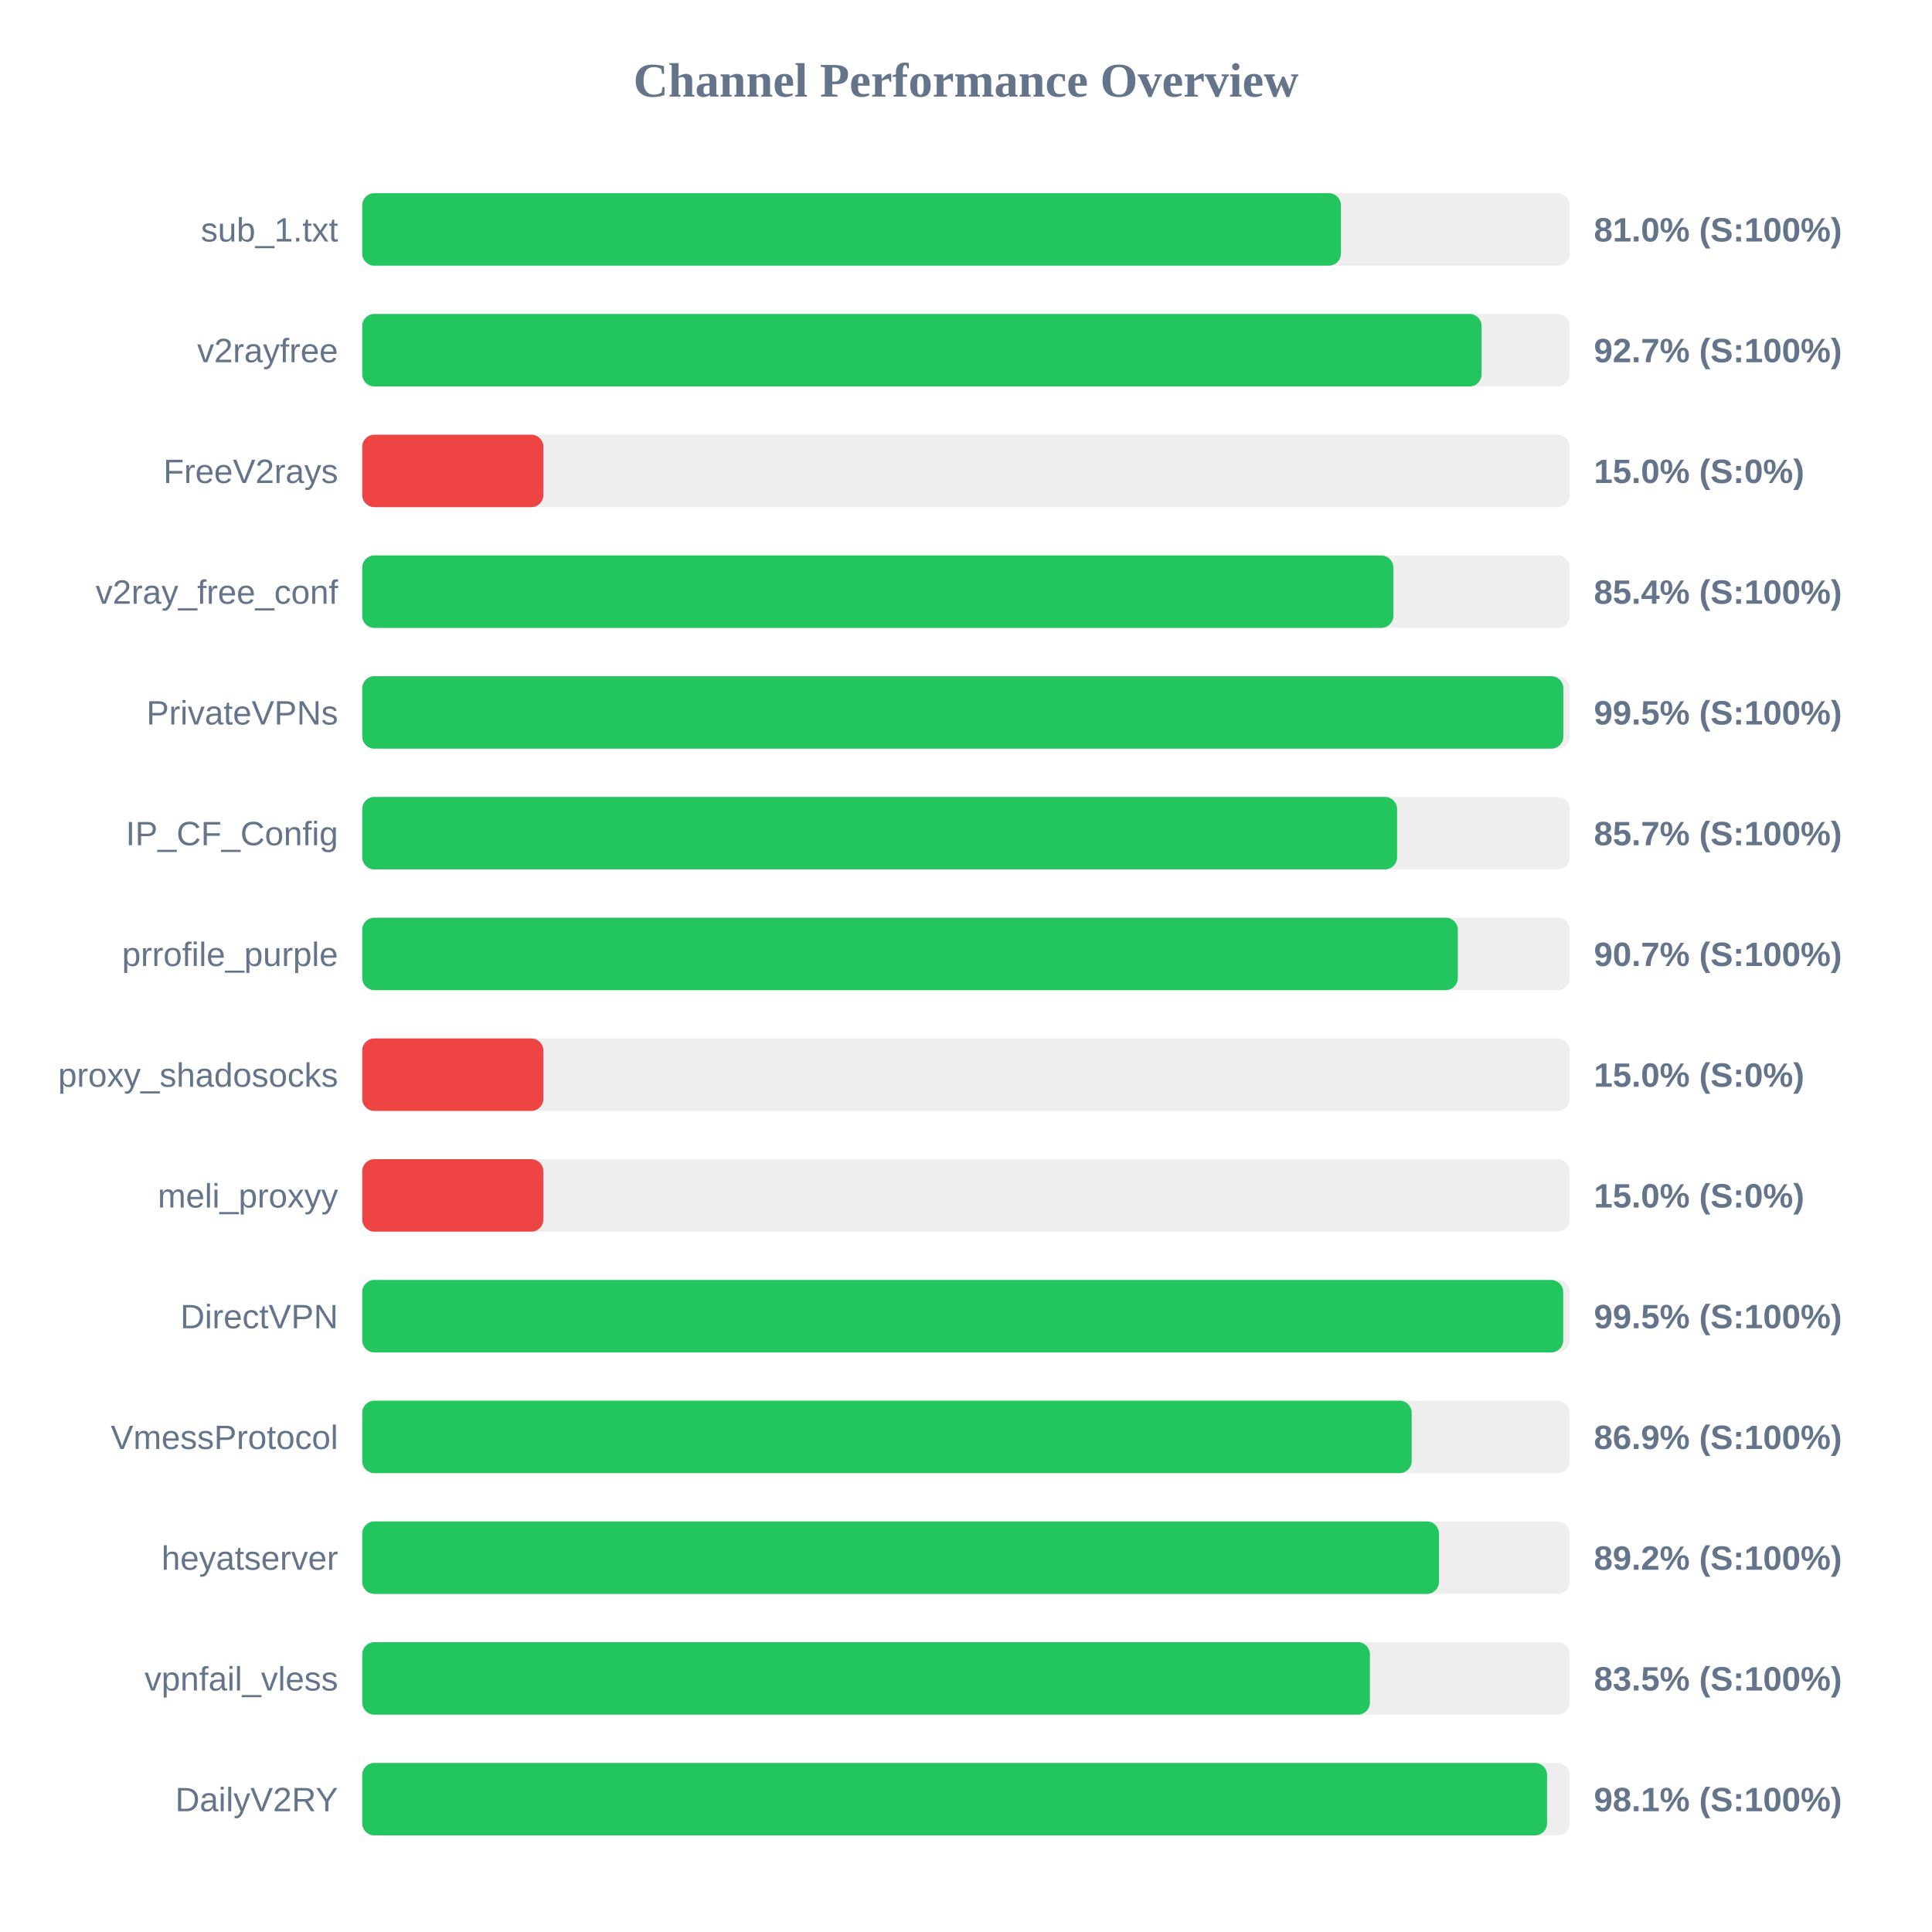
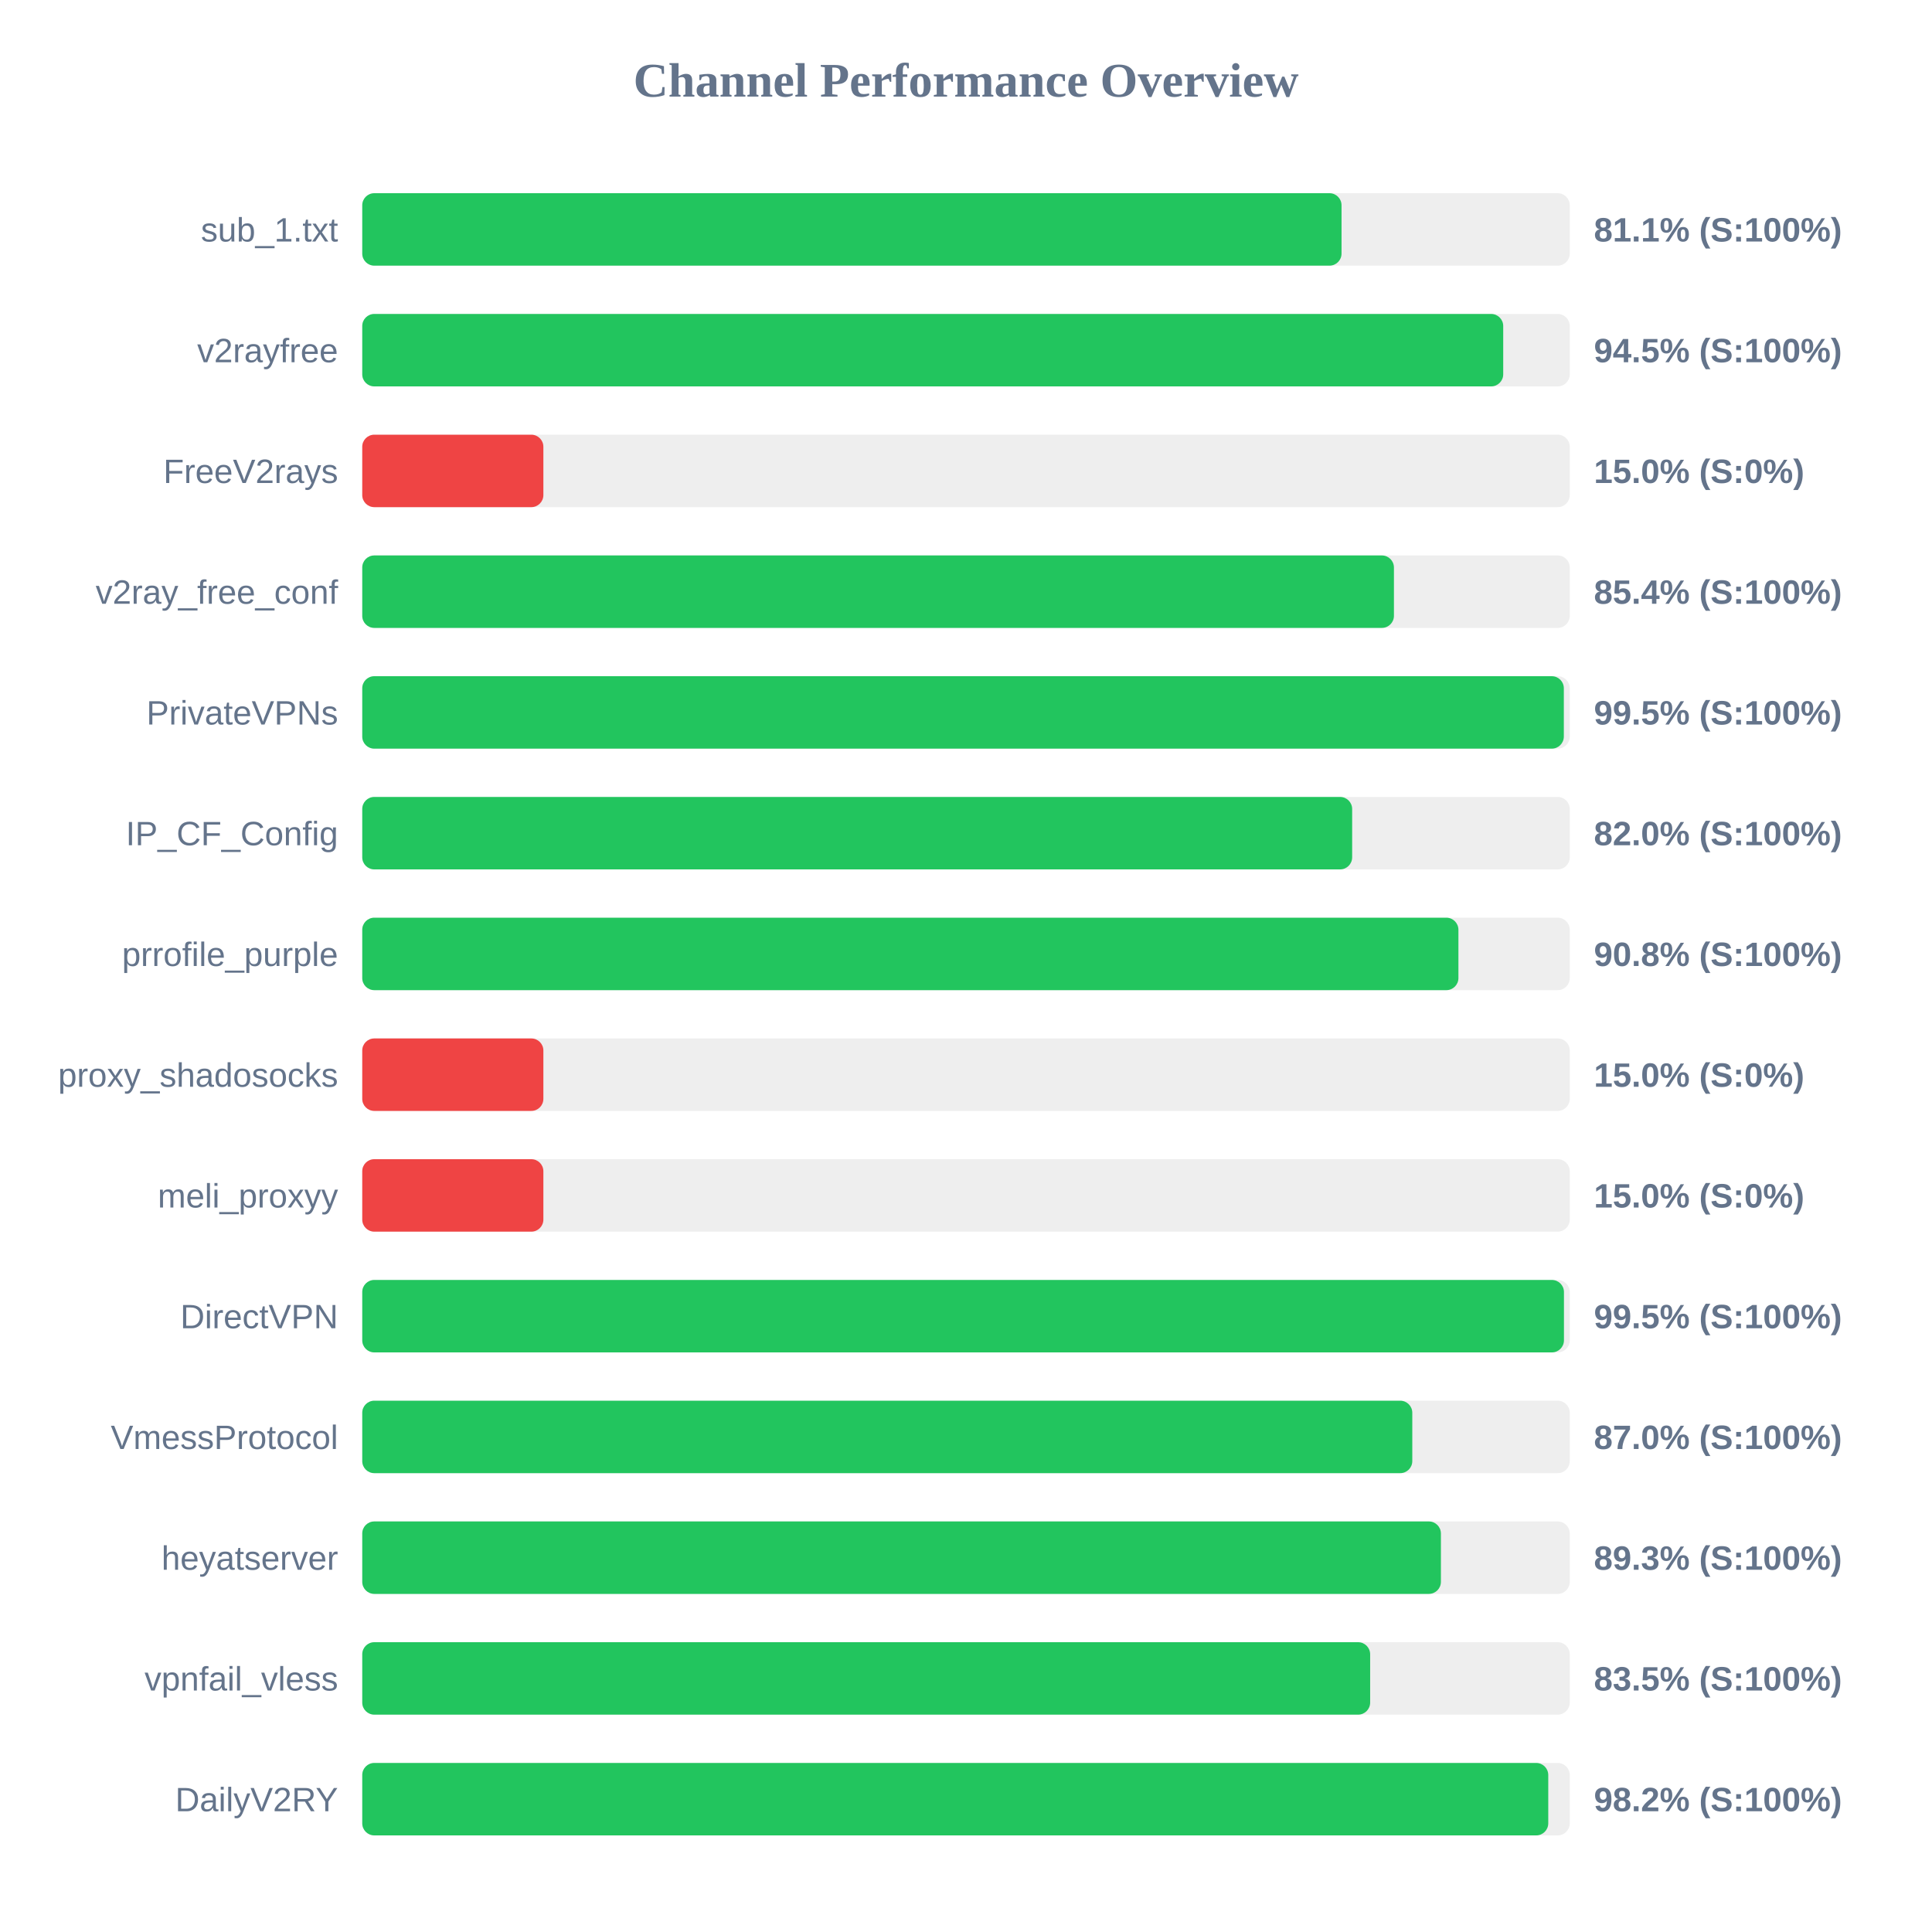
<svg xmlns="http://www.w3.org/2000/svg" width="800" height="800" version="1.1">
  <style>
        .row { font: 14px Arial; fill: #64748b; }
        .score { font: bold 14px Arial; fill: #64748b; }
    </style>
  <text x="400" y="40" text-anchor="middle" font-size="20px" font-weight="bold" fill="#64748b">Channel Performance Overview</text>
  <rect x="150" y="80" width="500" height="30" fill="#eee" rx="5" />
-   <rect x="150" y="80" width="405.25" height="30" fill="#22c55e" rx="5" />
+   <rect x="150" y="80" width="405.5" height="30" fill="#22c55e" rx="5" />
  <text x="140" y="100" text-anchor="end" class="row">sub_1.txt</text>
-   <text x="660" y="100" text-anchor="start" class="score">81.0% (S:100%)</text>
+   <text x="660" y="100" text-anchor="start" class="score">81.1% (S:100%)</text>
  <rect x="150" y="130" width="500" height="30" fill="#eee" rx="5" />
-   <rect x="150" y="130" width="463.5" height="30" fill="#22c55e" rx="5" />
+   <rect x="150" y="130" width="472.45" height="30" fill="#22c55e" rx="5" />
  <text x="140" y="150" text-anchor="end" class="row">v2rayfree</text>
-   <text x="660" y="150" text-anchor="start" class="score">92.7% (S:100%)</text>
+   <text x="660" y="150" text-anchor="start" class="score">94.5% (S:100%)</text>
  <rect x="150" y="180" width="500" height="30" fill="#eee" rx="5" />
  <rect x="150" y="180" width="75.0" height="30" fill="#ef4444" rx="5" />
  <text x="140" y="200" text-anchor="end" class="row">FreeV2rays</text>
  <text x="660" y="200" text-anchor="start" class="score">15.0% (S:0%)</text>
  <rect x="150" y="230" width="500" height="30" fill="#eee" rx="5" />
-   <rect x="150" y="230" width="426.95" height="30" fill="#22c55e" rx="5" />
+   <rect x="150" y="230" width="427.2" height="30" fill="#22c55e" rx="5" />
  <text x="140" y="250" text-anchor="end" class="row">v2ray_free_conf</text>
  <text x="660" y="250" text-anchor="start" class="score">85.4% (S:100%)</text>
  <rect x="150" y="280" width="500" height="30" fill="#eee" rx="5" />
-   <rect x="150" y="280" width="497.35" height="30" fill="#22c55e" rx="5" />
+   <rect x="150" y="280" width="497.55" height="30" fill="#22c55e" rx="5" />
  <text x="140" y="300" text-anchor="end" class="row">PrivateVPNs</text>
  <text x="660" y="300" text-anchor="start" class="score">99.5% (S:100%)</text>
  <rect x="150" y="330" width="500" height="30" fill="#eee" rx="5" />
-   <rect x="150" y="330" width="428.5" height="30" fill="#22c55e" rx="5" />
+   <rect x="150" y="330" width="409.9" height="30" fill="#22c55e" rx="5" />
  <text x="140" y="350" text-anchor="end" class="row">IP_CF_Config</text>
-   <text x="660" y="350" text-anchor="start" class="score">85.7% (S:100%)</text>
+   <text x="660" y="350" text-anchor="start" class="score">82.0% (S:100%)</text>
  <rect x="150" y="380" width="500" height="30" fill="#eee" rx="5" />
-   <rect x="150" y="380" width="453.65" height="30" fill="#22c55e" rx="5" />
+   <rect x="150" y="380" width="453.9" height="30" fill="#22c55e" rx="5" />
  <text x="140" y="400" text-anchor="end" class="row">prrofile_purple</text>
-   <text x="660" y="400" text-anchor="start" class="score">90.7% (S:100%)</text>
+   <text x="660" y="400" text-anchor="start" class="score">90.8% (S:100%)</text>
  <rect x="150" y="430" width="500" height="30" fill="#eee" rx="5" />
  <rect x="150" y="430" width="75.0" height="30" fill="#ef4444" rx="5" />
  <text x="140" y="450" text-anchor="end" class="row">proxy_shadosocks</text>
  <text x="660" y="450" text-anchor="start" class="score">15.0% (S:0%)</text>
  <rect x="150" y="480" width="500" height="30" fill="#eee" rx="5" />
  <rect x="150" y="480" width="75.0" height="30" fill="#ef4444" rx="5" />
  <text x="140" y="500" text-anchor="end" class="row">meli_proxyy</text>
  <text x="660" y="500" text-anchor="start" class="score">15.0% (S:0%)</text>
  <rect x="150" y="530" width="500" height="30" fill="#eee" rx="5" />
-   <rect x="150" y="530" width="497.3" height="30" fill="#22c55e" rx="5" />
+   <rect x="150" y="530" width="497.6" height="30" fill="#22c55e" rx="5" />
  <text x="140" y="550" text-anchor="end" class="row">DirectVPN</text>
  <text x="660" y="550" text-anchor="start" class="score">99.5% (S:100%)</text>
  <rect x="150" y="580" width="500" height="30" fill="#eee" rx="5" />
-   <rect x="150" y="580" width="434.55" height="30" fill="#22c55e" rx="5" />
+   <rect x="150" y="580" width="434.8" height="30" fill="#22c55e" rx="5" />
  <text x="140" y="600" text-anchor="end" class="row">VmessProtocol</text>
-   <text x="660" y="600" text-anchor="start" class="score">86.9% (S:100%)</text>
+   <text x="660" y="600" text-anchor="start" class="score">87.0% (S:100%)</text>
  <rect x="150" y="630" width="500" height="30" fill="#eee" rx="5" />
-   <rect x="150" y="630" width="445.85" height="30" fill="#22c55e" rx="5" />
+   <rect x="150" y="630" width="446.65" height="30" fill="#22c55e" rx="5" />
  <text x="140" y="650" text-anchor="end" class="row">heyatserver</text>
-   <text x="660" y="650" text-anchor="start" class="score">89.2% (S:100%)</text>
+   <text x="660" y="650" text-anchor="start" class="score">89.3% (S:100%)</text>
  <rect x="150" y="680" width="500" height="30" fill="#eee" rx="5" />
-   <rect x="150" y="680" width="417.25" height="30" fill="#22c55e" rx="5" />
+   <rect x="150" y="680" width="417.35" height="30" fill="#22c55e" rx="5" />
  <text x="140" y="700" text-anchor="end" class="row">vpnfail_vless</text>
  <text x="660" y="700" text-anchor="start" class="score">83.5% (S:100%)</text>
  <rect x="150" y="730" width="500" height="30" fill="#eee" rx="5" />
-   <rect x="150" y="730" width="490.6" height="30" fill="#22c55e" rx="5" />
+   <rect x="150" y="730" width="491.1" height="30" fill="#22c55e" rx="5" />
  <text x="140" y="750" text-anchor="end" class="row">DailyV2RY</text>
-   <text x="660" y="750" text-anchor="start" class="score">98.1% (S:100%)</text>
+   <text x="660" y="750" text-anchor="start" class="score">98.2% (S:100%)</text>
</svg>
